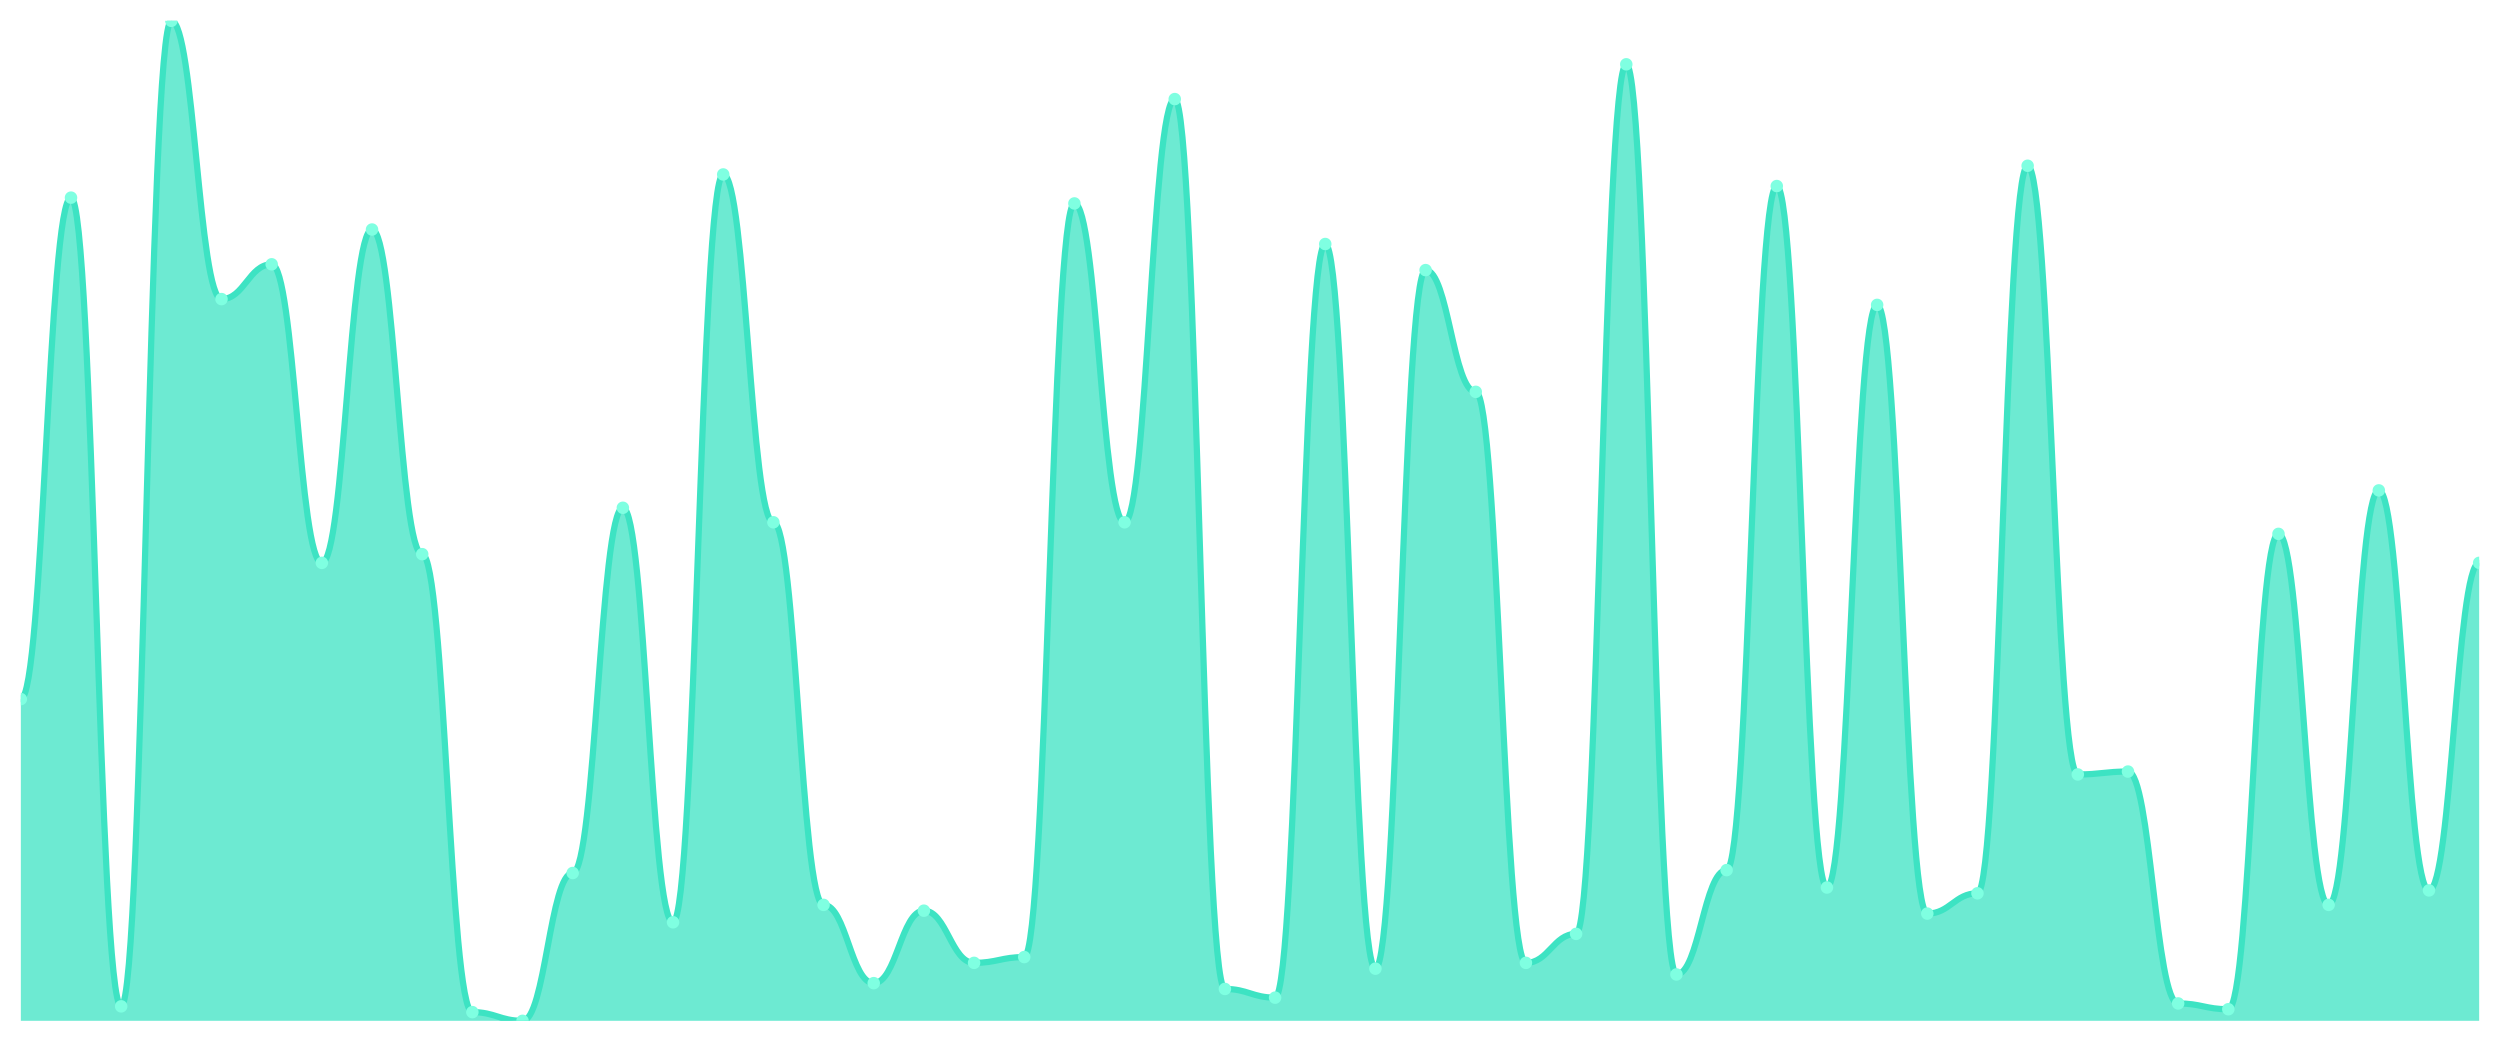
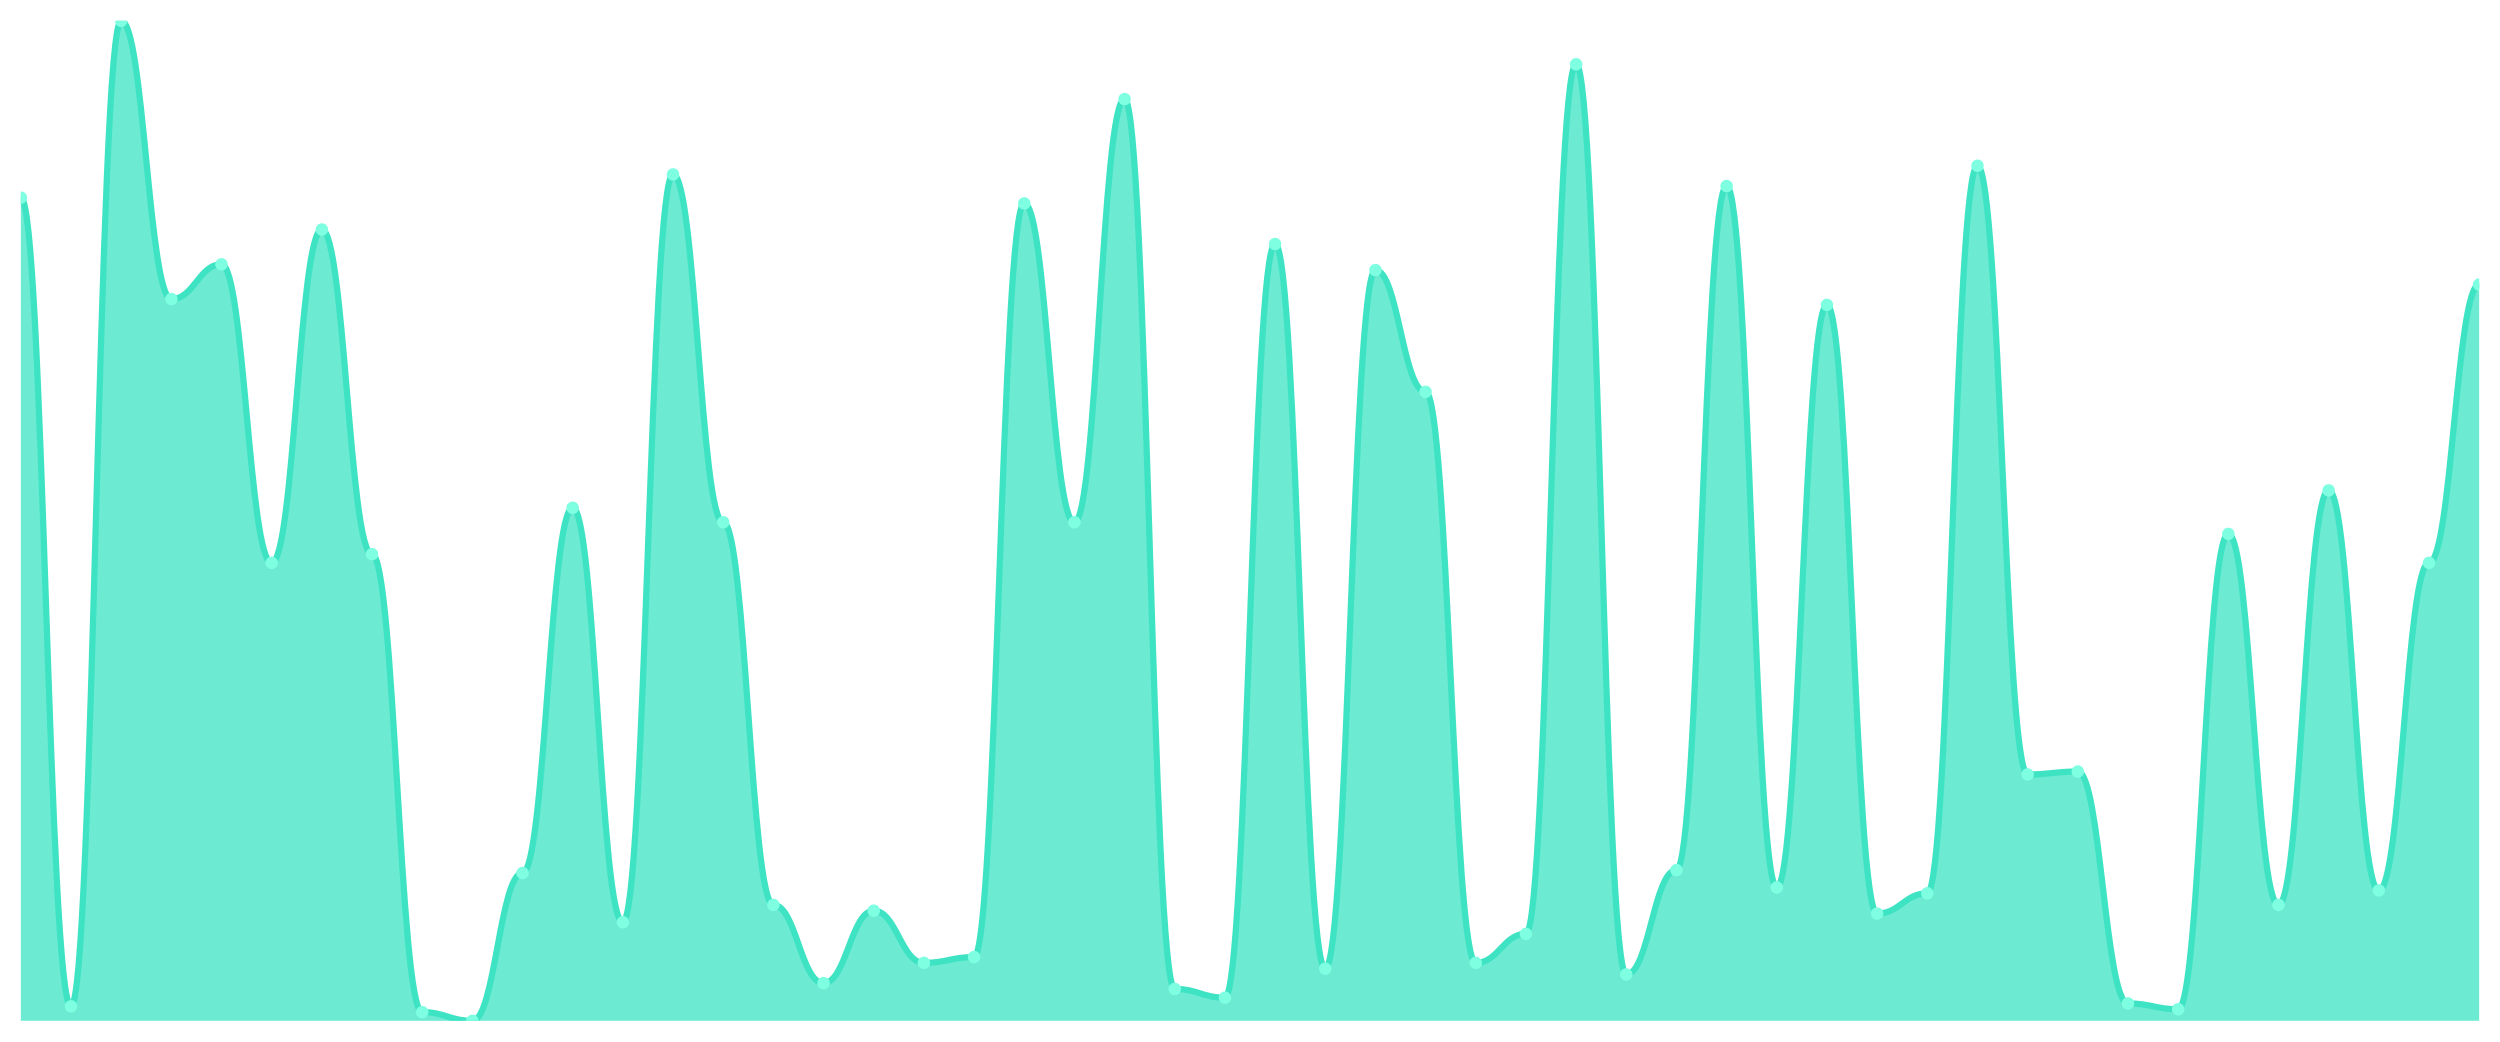
<svg xmlns="http://www.w3.org/2000/svg" viewBox="0 0 1200 500" width="1200" height="500">
  <defs>
    <clipPath id="c">
      <rect x="10" y="10" width="1180" height="480" />
    </clipPath>
  </defs>
  <rect width="1200" height="500" fill="none" />
  <g clip-path="url(#c)">
-     <path d="M 10,490 L 10,335.565 C 20.837,335.565 23.245,94.87 34.082,94.87 C 44.918,94.87 47.327,483.043 58.163,483.043 C 69,483.043 71.408,10 82.245,10 C 93.082,10 95.49,143.565 106.327,143.565 C 117.163,143.565 119.571,126.87 130.408,126.87 C 141.245,126.87 143.653,270.174 154.49,270.174 C 165.327,270.174 167.735,110.174 178.571,110.174 C 189.408,110.174 191.816,266 202.653,266 C 213.49,266 215.898,485.826 226.735,485.826 C 237.571,485.826 239.98,490 250.816,490 C 261.653,490 264.061,419.043 274.898,419.043 C 285.735,419.043 288.143,243.739 298.98,243.739 C 309.816,243.739 312.224,442.696 323.061,442.696 C 333.898,442.696 336.306,83.739 347.143,83.739 C 357.98,83.739 360.388,250.696 371.224,250.696 C 382.061,250.696 384.469,434.348 395.306,434.348 C 406.143,434.348 408.551,471.913 419.388,471.913 C 430.224,471.913 432.633,437.13 443.469,437.13 C 454.306,437.13 456.714,462.174 467.551,462.174 C 478.388,462.174 480.796,459.391 491.633,459.391 C 502.469,459.391 504.878,97.652 515.714,97.652 C 526.551,97.652 528.959,250.696 539.796,250.696 C 550.633,250.696 553.041,47.565 563.878,47.565 C 574.714,47.565 577.122,474.696 587.959,474.696 C 598.796,474.696 601.204,478.87 612.041,478.87 C 622.878,478.87 625.286,117.13 636.122,117.13 C 646.959,117.13 649.367,464.957 660.204,464.957 C 671.041,464.957 673.449,129.652 684.286,129.652 C 695.122,129.652 697.531,188.087 708.367,188.087 C 719.204,188.087 721.612,462.174 732.449,462.174 C 743.286,462.174 745.694,448.261 756.531,448.261 C 767.367,448.261 769.776,30.87 780.612,30.87 C 791.449,30.87 793.857,467.739 804.694,467.739 C 815.531,467.739 817.939,417.652 828.776,417.652 C 839.612,417.652 842.02,89.304 852.857,89.304 C 863.694,89.304 866.102,426 876.939,426 C 887.776,426 890.184,146.348 901.02,146.348 C 911.857,146.348 914.265,438.522 925.102,438.522 C 935.939,438.522 938.347,428.783 949.184,428.783 C 960.02,428.783 962.429,79.565 973.265,79.565 C 984.102,79.565 986.51,371.739 997.347,371.739 C 1008.184,371.739 1010.592,370.348 1021.429,370.348 C 1032.265,370.348 1034.673,481.652 1045.51,481.652 C 1056.347,481.652 1058.755,484.435 1069.592,484.435 C 1080.429,484.435 1082.837,256.261 1093.673,256.261 C 1104.51,256.261 1106.918,434.348 1117.755,434.348 C 1128.592,434.348 1131,235.391 1141.837,235.391 C 1152.673,235.391 1155.082,427.391 1165.918,427.391 C 1176.755,427.391 1179.163,270.174 1190,270.174 L 1190,490 Z" fill="rgba(61,227,195,0.75)" />
-     <path d="M 10,335.565 C 20.837,335.565 23.245,94.87 34.082,94.87 C 44.918,94.87 47.327,483.043 58.163,483.043 C 69,483.043 71.408,10 82.245,10 C 93.082,10 95.49,143.565 106.327,143.565 C 117.163,143.565 119.571,126.87 130.408,126.87 C 141.245,126.87 143.653,270.174 154.49,270.174 C 165.327,270.174 167.735,110.174 178.571,110.174 C 189.408,110.174 191.816,266 202.653,266 C 213.49,266 215.898,485.826 226.735,485.826 C 237.571,485.826 239.98,490 250.816,490 C 261.653,490 264.061,419.043 274.898,419.043 C 285.735,419.043 288.143,243.739 298.98,243.739 C 309.816,243.739 312.224,442.696 323.061,442.696 C 333.898,442.696 336.306,83.739 347.143,83.739 C 357.98,83.739 360.388,250.696 371.224,250.696 C 382.061,250.696 384.469,434.348 395.306,434.348 C 406.143,434.348 408.551,471.913 419.388,471.913 C 430.224,471.913 432.633,437.13 443.469,437.13 C 454.306,437.13 456.714,462.174 467.551,462.174 C 478.388,462.174 480.796,459.391 491.633,459.391 C 502.469,459.391 504.878,97.652 515.714,97.652 C 526.551,97.652 528.959,250.696 539.796,250.696 C 550.633,250.696 553.041,47.565 563.878,47.565 C 574.714,47.565 577.122,474.696 587.959,474.696 C 598.796,474.696 601.204,478.87 612.041,478.87 C 622.878,478.87 625.286,117.13 636.122,117.13 C 646.959,117.13 649.367,464.957 660.204,464.957 C 671.041,464.957 673.449,129.652 684.286,129.652 C 695.122,129.652 697.531,188.087 708.367,188.087 C 719.204,188.087 721.612,462.174 732.449,462.174 C 743.286,462.174 745.694,448.261 756.531,448.261 C 767.367,448.261 769.776,30.87 780.612,30.87 C 791.449,30.87 793.857,467.739 804.694,467.739 C 815.531,467.739 817.939,417.652 828.776,417.652 C 839.612,417.652 842.02,89.304 852.857,89.304 C 863.694,89.304 866.102,426 876.939,426 C 887.776,426 890.184,146.348 901.02,146.348 C 911.857,146.348 914.265,438.522 925.102,438.522 C 935.939,438.522 938.347,428.783 949.184,428.783 C 960.02,428.783 962.429,79.565 973.265,79.565 C 984.102,79.565 986.51,371.739 997.347,371.739 C 1008.184,371.739 1010.592,370.348 1021.429,370.348 C 1032.265,370.348 1034.673,481.652 1045.51,481.652 C 1056.347,481.652 1058.755,484.435 1069.592,484.435 C 1080.429,484.435 1082.837,256.261 1093.673,256.261 C 1104.51,256.261 1106.918,434.348 1117.755,434.348 C 1128.592,434.348 1131,235.391 1141.837,235.391 C 1152.673,235.391 1155.082,427.391 1165.918,427.391 C 1176.755,427.391 1179.163,270.174 1190,270.174" fill="none" stroke="#3de3c3" stroke-width="3" stroke-linecap="round" stroke-linejoin="round" />
-     <circle cx="10" cy="335.565" r="3" fill="#7fffe1" />
-     <circle cx="34.082" cy="94.87" r="3" fill="#7fffe1" />
-     <circle cx="58.163" cy="483.043" r="3" fill="#7fffe1" />
-     <circle cx="82.245" cy="10" r="3" fill="#7fffe1" />
-     <circle cx="106.327" cy="143.565" r="3" fill="#7fffe1" />
-     <circle cx="130.408" cy="126.87" r="3" fill="#7fffe1" />
-     <circle cx="154.49" cy="270.174" r="3" fill="#7fffe1" />
-     <circle cx="178.571" cy="110.174" r="3" fill="#7fffe1" />
-     <circle cx="202.653" cy="266" r="3" fill="#7fffe1" />
-     <circle cx="226.735" cy="485.826" r="3" fill="#7fffe1" />
-     <circle cx="250.816" cy="490" r="3" fill="#7fffe1" />
-     <circle cx="274.898" cy="419.043" r="3" fill="#7fffe1" />
-     <circle cx="298.98" cy="243.739" r="3" fill="#7fffe1" />
-     <circle cx="323.061" cy="442.696" r="3" fill="#7fffe1" />
-     <circle cx="347.143" cy="83.739" r="3" fill="#7fffe1" />
-     <circle cx="371.224" cy="250.696" r="3" fill="#7fffe1" />
-     <circle cx="395.306" cy="434.348" r="3" fill="#7fffe1" />
-     <circle cx="419.388" cy="471.913" r="3" fill="#7fffe1" />
-     <circle cx="443.469" cy="437.13" r="3" fill="#7fffe1" />
-     <circle cx="467.551" cy="462.174" r="3" fill="#7fffe1" />
-     <circle cx="491.633" cy="459.391" r="3" fill="#7fffe1" />
-     <circle cx="515.714" cy="97.652" r="3" fill="#7fffe1" />
-     <circle cx="539.796" cy="250.696" r="3" fill="#7fffe1" />
-     <circle cx="563.878" cy="47.565" r="3" fill="#7fffe1" />
-     <circle cx="587.959" cy="474.696" r="3" fill="#7fffe1" />
-     <circle cx="612.041" cy="478.87" r="3" fill="#7fffe1" />
-     <circle cx="636.122" cy="117.13" r="3" fill="#7fffe1" />
-     <circle cx="660.204" cy="464.957" r="3" fill="#7fffe1" />
-     <circle cx="684.286" cy="129.652" r="3" fill="#7fffe1" />
-     <circle cx="708.367" cy="188.087" r="3" fill="#7fffe1" />
-     <circle cx="732.449" cy="462.174" r="3" fill="#7fffe1" />
-     <circle cx="756.531" cy="448.261" r="3" fill="#7fffe1" />
-     <circle cx="780.612" cy="30.87" r="3" fill="#7fffe1" />
-     <circle cx="804.694" cy="467.739" r="3" fill="#7fffe1" />
-     <circle cx="828.776" cy="417.652" r="3" fill="#7fffe1" />
-     <circle cx="852.857" cy="89.304" r="3" fill="#7fffe1" />
-     <circle cx="876.939" cy="426" r="3" fill="#7fffe1" />
-     <circle cx="901.02" cy="146.348" r="3" fill="#7fffe1" />
-     <circle cx="925.102" cy="438.522" r="3" fill="#7fffe1" />
-     <circle cx="949.184" cy="428.783" r="3" fill="#7fffe1" />
-     <circle cx="973.265" cy="79.565" r="3" fill="#7fffe1" />
-     <circle cx="997.347" cy="371.739" r="3" fill="#7fffe1" />
-     <circle cx="1021.429" cy="370.348" r="3" fill="#7fffe1" />
-     <circle cx="1045.51" cy="481.652" r="3" fill="#7fffe1" />
-     <circle cx="1069.592" cy="484.435" r="3" fill="#7fffe1" />
-     <circle cx="1093.673" cy="256.261" r="3" fill="#7fffe1" />
-     <circle cx="1117.755" cy="434.348" r="3" fill="#7fffe1" />
-     <circle cx="1141.837" cy="235.391" r="3" fill="#7fffe1" />
-     <circle cx="1165.918" cy="427.391" r="3" fill="#7fffe1" />
-     <circle cx="1190" cy="270.174" r="3" fill="#7fffe1" />
+     <path d="M 10,490 L 10,94.87 C 20.837,94.87 23.245,483.043 34.082,483.043 C 44.918,483.043 47.327,10 58.163,10 C 69,10 71.408,143.565 82.245,143.565 C 93.082,143.565 95.49,126.87 106.327,126.87 C 117.163,126.87 119.571,270.174 130.408,270.174 C 141.245,270.174 143.653,110.174 154.49,110.174 C 165.327,110.174 167.735,266 178.571,266 C 189.408,266 191.816,485.826 202.653,485.826 C 213.49,485.826 215.898,490 226.735,490 C 237.571,490 239.98,419.043 250.816,419.043 C 261.653,419.043 264.061,243.739 274.898,243.739 C 285.735,243.739 288.143,442.696 298.98,442.696 C 309.816,442.696 312.224,83.739 323.061,83.739 C 333.898,83.739 336.306,250.696 347.143,250.696 C 357.98,250.696 360.388,434.348 371.224,434.348 C 382.061,434.348 384.469,471.913 395.306,471.913 C 406.143,471.913 408.551,437.13 419.388,437.13 C 430.224,437.13 432.633,462.174 443.469,462.174 C 454.306,462.174 456.714,459.391 467.551,459.391 C 478.388,459.391 480.796,97.652 491.633,97.652 C 502.469,97.652 504.878,250.696 515.714,250.696 C 526.551,250.696 528.959,47.565 539.796,47.565 C 550.633,47.565 553.041,474.696 563.878,474.696 C 574.714,474.696 577.122,478.87 587.959,478.87 C 598.796,478.87 601.204,117.13 612.041,117.13 C 622.878,117.13 625.286,464.957 636.122,464.957 C 646.959,464.957 649.367,129.652 660.204,129.652 C 671.041,129.652 673.449,188.087 684.286,188.087 C 695.122,188.087 697.531,462.174 708.367,462.174 C 719.204,462.174 721.612,448.261 732.449,448.261 C 743.286,448.261 745.694,30.87 756.531,30.87 C 767.367,30.87 769.776,467.739 780.612,467.739 C 791.449,467.739 793.857,417.652 804.694,417.652 C 815.531,417.652 817.939,89.304 828.776,89.304 C 839.612,89.304 842.02,426 852.857,426 C 863.694,426 866.102,146.348 876.939,146.348 C 887.776,146.348 890.184,438.522 901.02,438.522 C 911.857,438.522 914.265,428.783 925.102,428.783 C 935.939,428.783 938.347,79.565 949.184,79.565 C 960.02,79.565 962.429,371.739 973.265,371.739 C 984.102,371.739 986.51,370.348 997.347,370.348 C 1008.184,370.348 1010.592,481.652 1021.429,481.652 C 1032.265,481.652 1034.673,484.435 1045.51,484.435 C 1056.347,484.435 1058.755,256.261 1069.592,256.261 C 1080.429,256.261 1082.837,434.348 1093.673,434.348 C 1104.51,434.348 1106.918,235.391 1117.755,235.391 C 1128.592,235.391 1131,427.391 1141.837,427.391 C 1152.673,427.391 1155.082,270.174 1165.918,270.174 C 1176.755,270.174 1179.163,136.609 1190,136.609 L 1190,490 Z" fill="rgba(61,227,195,0.75)" />
+     <path d="M 10,94.87 C 20.837,94.87 23.245,483.043 34.082,483.043 C 44.918,483.043 47.327,10 58.163,10 C 69,10 71.408,143.565 82.245,143.565 C 93.082,143.565 95.49,126.87 106.327,126.87 C 117.163,126.87 119.571,270.174 130.408,270.174 C 141.245,270.174 143.653,110.174 154.49,110.174 C 165.327,110.174 167.735,266 178.571,266 C 189.408,266 191.816,485.826 202.653,485.826 C 213.49,485.826 215.898,490 226.735,490 C 237.571,490 239.98,419.043 250.816,419.043 C 261.653,419.043 264.061,243.739 274.898,243.739 C 285.735,243.739 288.143,442.696 298.98,442.696 C 309.816,442.696 312.224,83.739 323.061,83.739 C 333.898,83.739 336.306,250.696 347.143,250.696 C 357.98,250.696 360.388,434.348 371.224,434.348 C 382.061,434.348 384.469,471.913 395.306,471.913 C 406.143,471.913 408.551,437.13 419.388,437.13 C 430.224,437.13 432.633,462.174 443.469,462.174 C 454.306,462.174 456.714,459.391 467.551,459.391 C 478.388,459.391 480.796,97.652 491.633,97.652 C 502.469,97.652 504.878,250.696 515.714,250.696 C 526.551,250.696 528.959,47.565 539.796,47.565 C 550.633,47.565 553.041,474.696 563.878,474.696 C 574.714,474.696 577.122,478.87 587.959,478.87 C 598.796,478.87 601.204,117.13 612.041,117.13 C 622.878,117.13 625.286,464.957 636.122,464.957 C 646.959,464.957 649.367,129.652 660.204,129.652 C 671.041,129.652 673.449,188.087 684.286,188.087 C 695.122,188.087 697.531,462.174 708.367,462.174 C 719.204,462.174 721.612,448.261 732.449,448.261 C 743.286,448.261 745.694,30.87 756.531,30.87 C 767.367,30.87 769.776,467.739 780.612,467.739 C 791.449,467.739 793.857,417.652 804.694,417.652 C 815.531,417.652 817.939,89.304 828.776,89.304 C 839.612,89.304 842.02,426 852.857,426 C 863.694,426 866.102,146.348 876.939,146.348 C 887.776,146.348 890.184,438.522 901.02,438.522 C 911.857,438.522 914.265,428.783 925.102,428.783 C 935.939,428.783 938.347,79.565 949.184,79.565 C 960.02,79.565 962.429,371.739 973.265,371.739 C 984.102,371.739 986.51,370.348 997.347,370.348 C 1008.184,370.348 1010.592,481.652 1021.429,481.652 C 1032.265,481.652 1034.673,484.435 1045.51,484.435 C 1056.347,484.435 1058.755,256.261 1069.592,256.261 C 1080.429,256.261 1082.837,434.348 1093.673,434.348 C 1104.51,434.348 1106.918,235.391 1117.755,235.391 C 1128.592,235.391 1131,427.391 1141.837,427.391 C 1152.673,427.391 1155.082,270.174 1165.918,270.174 C 1176.755,270.174 1179.163,136.609 1190,136.609" fill="none" stroke="#3de3c3" stroke-width="3" stroke-linecap="round" stroke-linejoin="round" />
+     <circle cx="10" cy="94.87" r="3" fill="#7fffe1" />
+     <circle cx="34.082" cy="483.043" r="3" fill="#7fffe1" />
+     <circle cx="58.163" cy="10" r="3" fill="#7fffe1" />
+     <circle cx="82.245" cy="143.565" r="3" fill="#7fffe1" />
+     <circle cx="106.327" cy="126.87" r="3" fill="#7fffe1" />
+     <circle cx="130.408" cy="270.174" r="3" fill="#7fffe1" />
+     <circle cx="154.49" cy="110.174" r="3" fill="#7fffe1" />
+     <circle cx="178.571" cy="266" r="3" fill="#7fffe1" />
+     <circle cx="202.653" cy="485.826" r="3" fill="#7fffe1" />
+     <circle cx="226.735" cy="490" r="3" fill="#7fffe1" />
+     <circle cx="250.816" cy="419.043" r="3" fill="#7fffe1" />
+     <circle cx="274.898" cy="243.739" r="3" fill="#7fffe1" />
+     <circle cx="298.98" cy="442.696" r="3" fill="#7fffe1" />
+     <circle cx="323.061" cy="83.739" r="3" fill="#7fffe1" />
+     <circle cx="347.143" cy="250.696" r="3" fill="#7fffe1" />
+     <circle cx="371.224" cy="434.348" r="3" fill="#7fffe1" />
+     <circle cx="395.306" cy="471.913" r="3" fill="#7fffe1" />
+     <circle cx="419.388" cy="437.13" r="3" fill="#7fffe1" />
+     <circle cx="443.469" cy="462.174" r="3" fill="#7fffe1" />
+     <circle cx="467.551" cy="459.391" r="3" fill="#7fffe1" />
+     <circle cx="491.633" cy="97.652" r="3" fill="#7fffe1" />
+     <circle cx="515.714" cy="250.696" r="3" fill="#7fffe1" />
+     <circle cx="539.796" cy="47.565" r="3" fill="#7fffe1" />
+     <circle cx="563.878" cy="474.696" r="3" fill="#7fffe1" />
+     <circle cx="587.959" cy="478.87" r="3" fill="#7fffe1" />
+     <circle cx="612.041" cy="117.13" r="3" fill="#7fffe1" />
+     <circle cx="636.122" cy="464.957" r="3" fill="#7fffe1" />
+     <circle cx="660.204" cy="129.652" r="3" fill="#7fffe1" />
+     <circle cx="684.286" cy="188.087" r="3" fill="#7fffe1" />
+     <circle cx="708.367" cy="462.174" r="3" fill="#7fffe1" />
+     <circle cx="732.449" cy="448.261" r="3" fill="#7fffe1" />
+     <circle cx="756.531" cy="30.87" r="3" fill="#7fffe1" />
+     <circle cx="780.612" cy="467.739" r="3" fill="#7fffe1" />
+     <circle cx="804.694" cy="417.652" r="3" fill="#7fffe1" />
+     <circle cx="828.776" cy="89.304" r="3" fill="#7fffe1" />
+     <circle cx="852.857" cy="426" r="3" fill="#7fffe1" />
+     <circle cx="876.939" cy="146.348" r="3" fill="#7fffe1" />
+     <circle cx="901.02" cy="438.522" r="3" fill="#7fffe1" />
+     <circle cx="925.102" cy="428.783" r="3" fill="#7fffe1" />
+     <circle cx="949.184" cy="79.565" r="3" fill="#7fffe1" />
+     <circle cx="973.265" cy="371.739" r="3" fill="#7fffe1" />
+     <circle cx="997.347" cy="370.348" r="3" fill="#7fffe1" />
+     <circle cx="1021.429" cy="481.652" r="3" fill="#7fffe1" />
+     <circle cx="1045.51" cy="484.435" r="3" fill="#7fffe1" />
+     <circle cx="1069.592" cy="256.261" r="3" fill="#7fffe1" />
+     <circle cx="1093.673" cy="434.348" r="3" fill="#7fffe1" />
+     <circle cx="1117.755" cy="235.391" r="3" fill="#7fffe1" />
+     <circle cx="1141.837" cy="427.391" r="3" fill="#7fffe1" />
+     <circle cx="1165.918" cy="270.174" r="3" fill="#7fffe1" />
+     <circle cx="1190" cy="136.609" r="3" fill="#7fffe1" />
  </g>
</svg>
